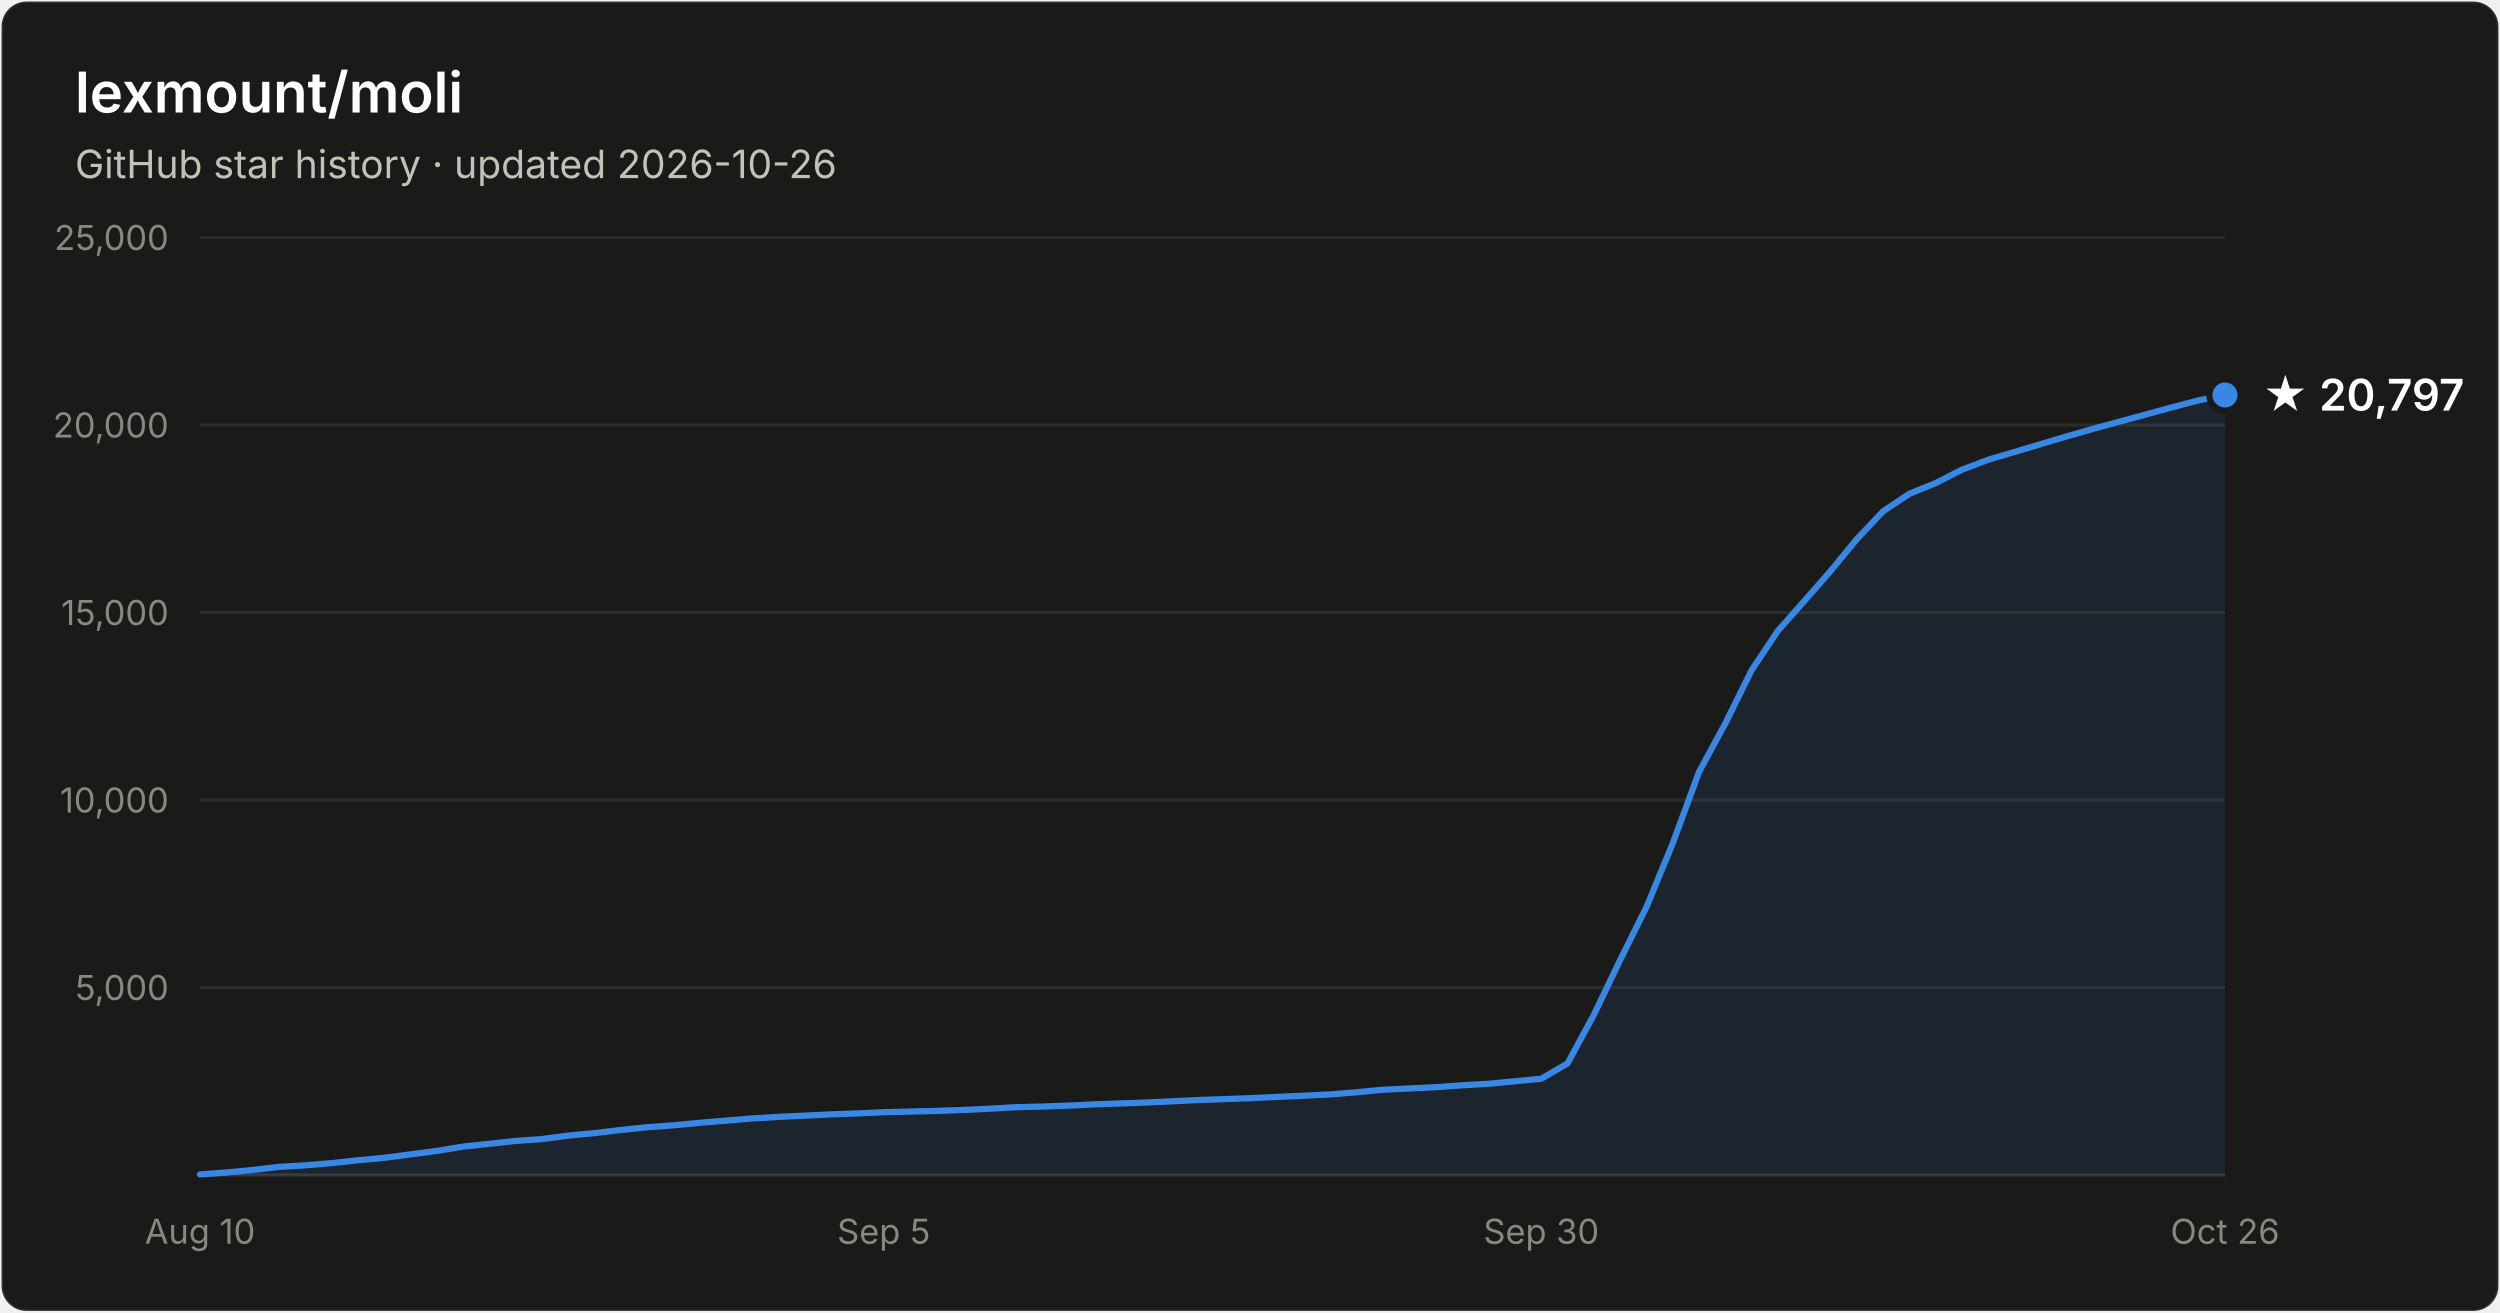
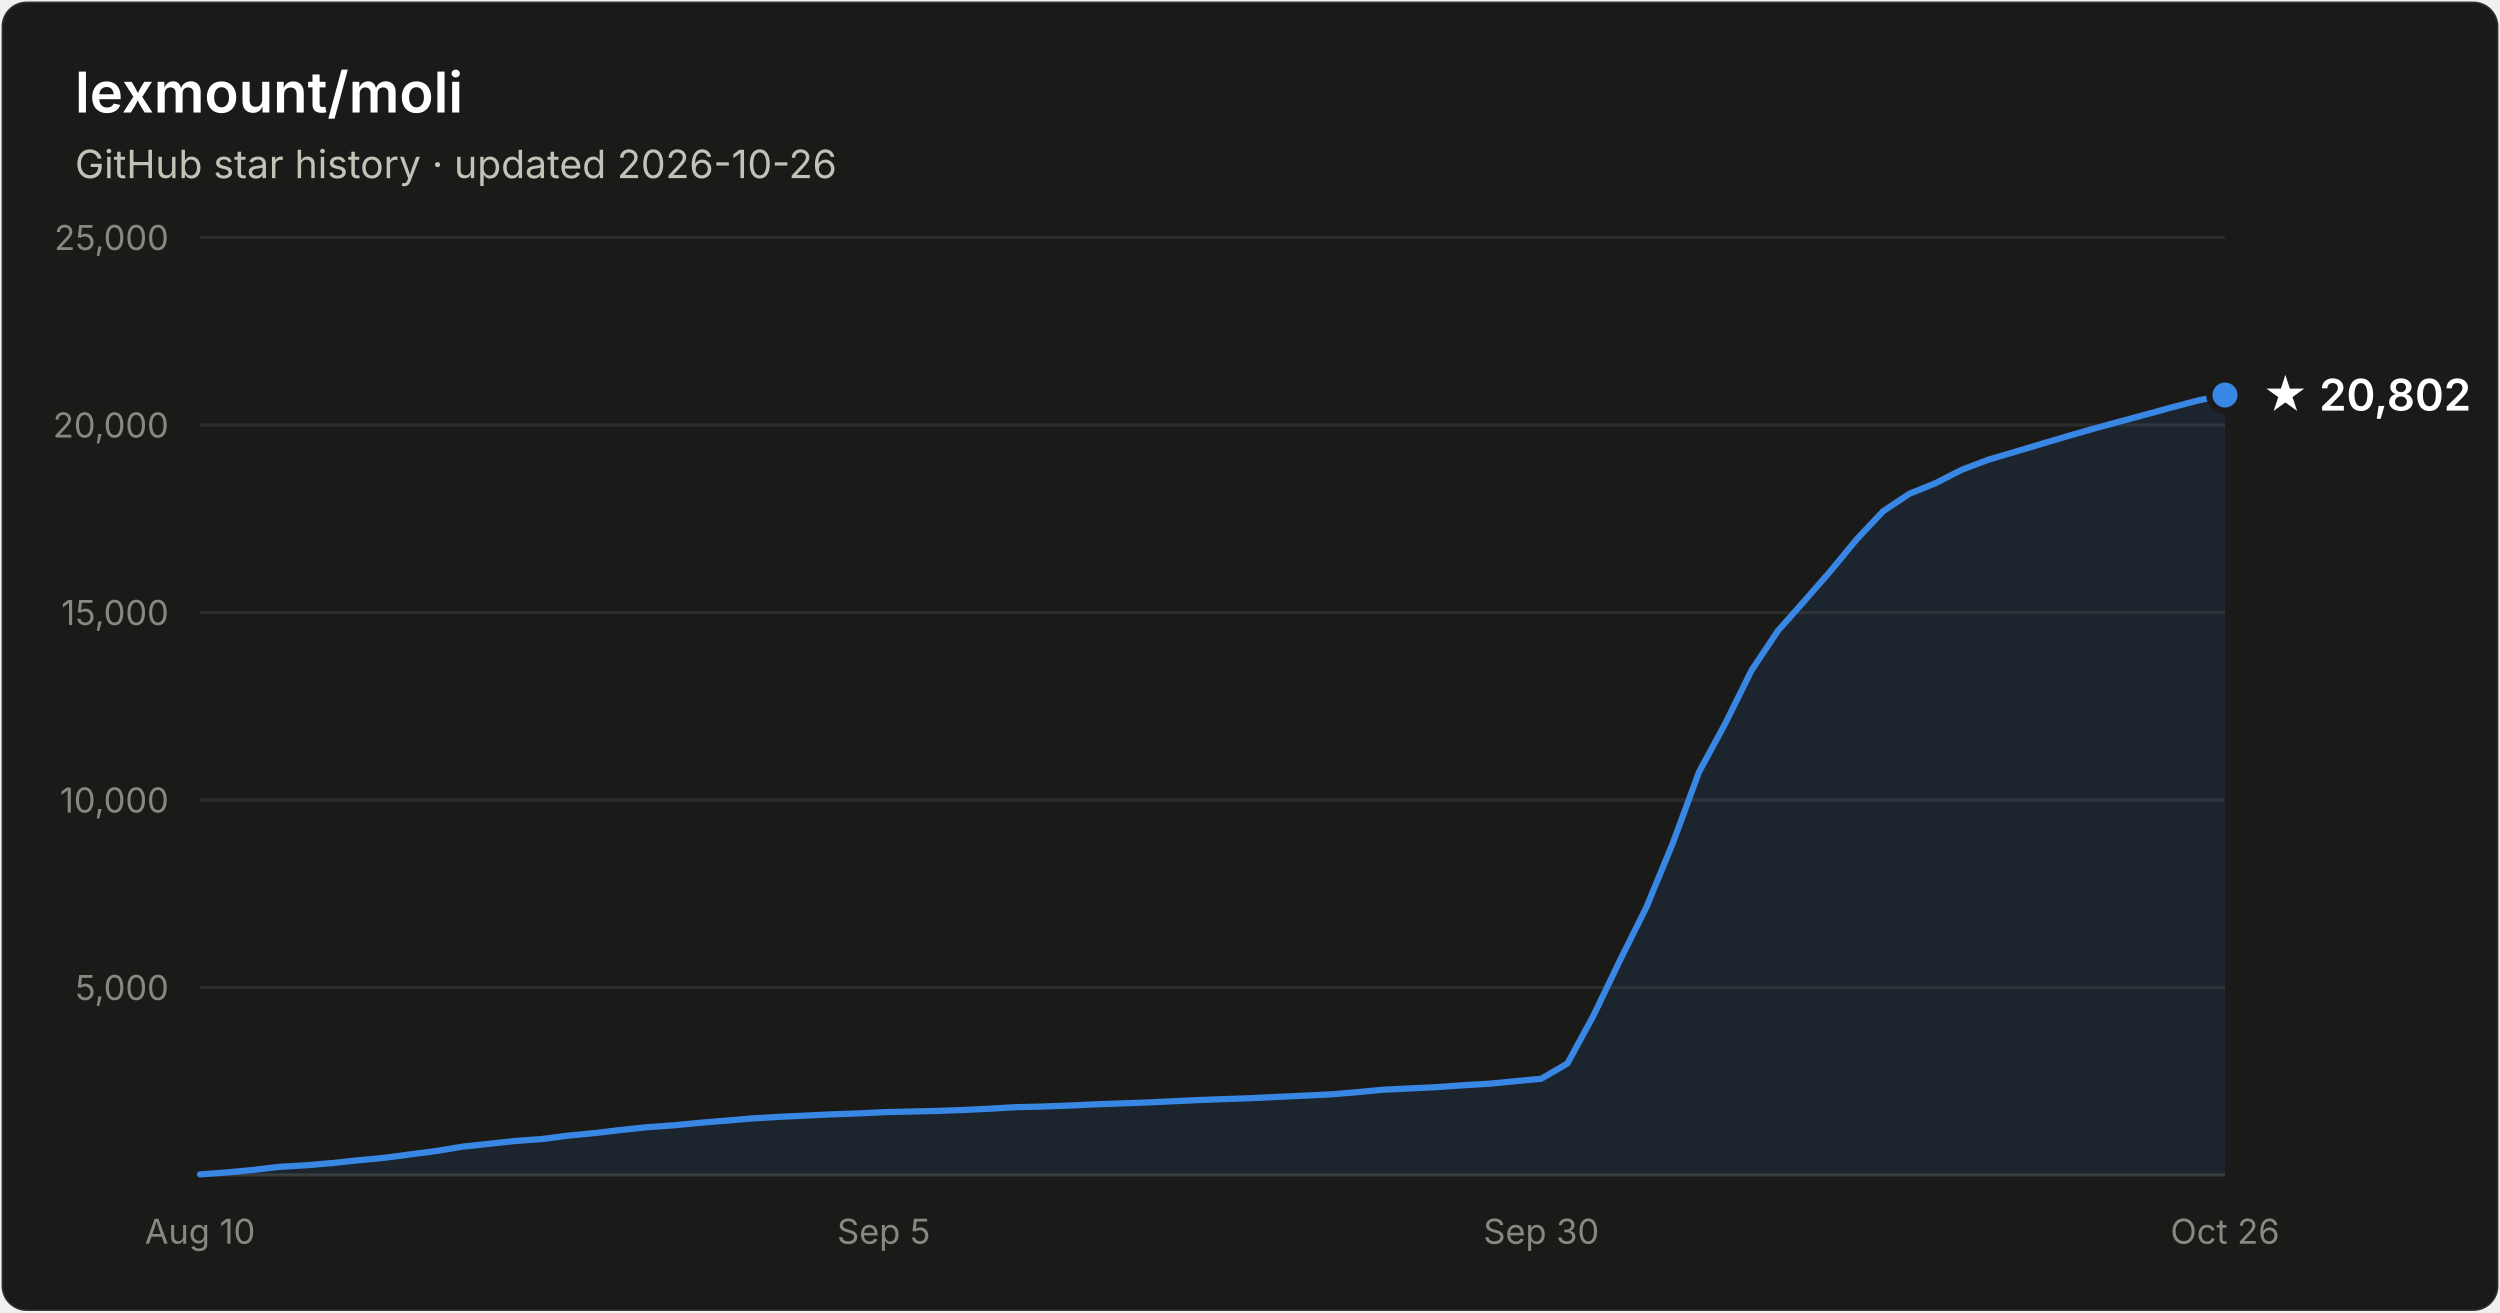
- <svg xmlns="http://www.w3.org/2000/svg" width="800" height="420" viewBox="0 0 800 420" font-family="system-ui, -apple-system, Segoe UI, sans-serif" role="img" aria-label="Star history of lexmount/moli: 20,797 stars as of 2026-10-26">
+ <svg xmlns="http://www.w3.org/2000/svg" width="800" height="420" viewBox="0 0 800 420" font-family="system-ui, -apple-system, Segoe UI, sans-serif" role="img" aria-label="Star history of lexmount/moli: 20,802 stars as of 2026-10-26">
  <rect x="0.5" y="0.5" width="799" height="419" rx="8" fill="#1a1a19" stroke="rgba(255,255,255,0.10)" />
  <text x="24" y="36" fill="#ffffff" font-size="18" font-weight="600">lexmount/moli</text>
  <text x="24" y="57" fill="#c3c2b7" font-size="12.5">GitHub star history · updated 2026-10-26</text>
  <line x1="64" y1="316.0" x2="712" y2="316.0" stroke="#2c2c2a" stroke-width="1" />
  <text x="54" y="320.0" text-anchor="end" fill="#898781" font-size="11" style="font-variant-numeric:tabular-nums">5,000</text>
  <line x1="64" y1="256.0" x2="712" y2="256.0" stroke="#2c2c2a" stroke-width="1" />
  <text x="54" y="260.0" text-anchor="end" fill="#898781" font-size="11" style="font-variant-numeric:tabular-nums">10,000</text>
  <line x1="64" y1="196.0" x2="712" y2="196.0" stroke="#2c2c2a" stroke-width="1" />
  <text x="54" y="200.0" text-anchor="end" fill="#898781" font-size="11" style="font-variant-numeric:tabular-nums">15,000</text>
  <line x1="64" y1="136.0" x2="712" y2="136.0" stroke="#2c2c2a" stroke-width="1" />
  <text x="54" y="140.0" text-anchor="end" fill="#898781" font-size="11" style="font-variant-numeric:tabular-nums">20,000</text>
  <line x1="64" y1="76.0" x2="712" y2="76.0" stroke="#2c2c2a" stroke-width="1" />
  <text x="54" y="80.0" text-anchor="end" fill="#898781" font-size="11" style="font-variant-numeric:tabular-nums">25,000</text>
  <line x1="64" y1="376" x2="712" y2="376" stroke="#383835" stroke-width="1" />
  <text x="64.0" y="398" text-anchor="middle" fill="#898781" font-size="11" style="font-variant-numeric:tabular-nums">Aug 10</text>
  <text x="282.8" y="398" text-anchor="middle" fill="#898781" font-size="11" style="font-variant-numeric:tabular-nums">Sep 5</text>
  <text x="493.2" y="398" text-anchor="middle" fill="#898781" font-size="11" style="font-variant-numeric:tabular-nums">Sep 30</text>
  <text x="712.0" y="398" text-anchor="middle" fill="#898781" font-size="11" style="font-variant-numeric:tabular-nums">Oct 26</text>
  <path d="M64.0 375.8 L72.4 375.2 L80.8 374.4 L89.2 373.4 L97.7 372.9 L106.1 372.2 L114.5 371.3 L122.9 370.5 L131.3 369.4 L139.7 368.3 L148.2 366.9 L156.6 366.0 L165.0 365.1 L173.4 364.5 L181.8 363.4 L190.2 362.6 L198.6 361.6 L207.1 360.7 L215.5 360.1 L223.9 359.3 L232.3 358.6 L240.7 357.9 L249.1 357.4 L257.6 357.0 L266.0 356.6 L274.4 356.3 L282.8 355.9 L291.2 355.7 L299.6 355.5 L308.1 355.2 L316.5 354.8 L324.9 354.3 L333.3 354.1 L341.7 353.8 L350.1 353.4 L358.5 353.1 L367.0 352.8 L375.4 352.4 L383.8 352.0 L392.2 351.7 L400.6 351.4 L409.0 351.0 L417.5 350.6 L425.9 350.2 L434.3 349.5 L442.7 348.7 L451.1 348.3 L459.5 347.9 L467.9 347.3 L476.4 346.8 L484.8 346.0 L493.2 345.2 L501.6 340.3 L510.0 324.8 L518.4 307.3 L526.9 290.2 L535.3 269.8 L543.7 247.0 L552.1 231.5 L560.5 214.5 L568.9 201.9 L577.4 192.3 L585.8 182.7 L594.2 172.5 L602.6 163.6 L611.0 158.0 L619.4 154.6 L627.8 150.3 L636.3 147.1 L644.7 144.6 L653.1 142.1 L661.5 139.6 L669.9 137.2 L678.3 134.9 L686.8 132.6 L695.2 130.3 L703.6 128.1 L712.0 126.4 L712.0 376 L64.0 376 Z" fill="#3987e5" fill-opacity="0.1" />
  <path d="M64.0 375.8 L72.4 375.2 L80.8 374.4 L89.2 373.4 L97.7 372.9 L106.1 372.2 L114.5 371.3 L122.9 370.5 L131.3 369.4 L139.7 368.3 L148.2 366.9 L156.6 366.0 L165.0 365.1 L173.4 364.5 L181.8 363.4 L190.2 362.6 L198.6 361.6 L207.1 360.7 L215.5 360.1 L223.9 359.3 L232.3 358.6 L240.7 357.9 L249.1 357.4 L257.6 357.0 L266.0 356.6 L274.4 356.3 L282.8 355.9 L291.2 355.7 L299.6 355.5 L308.1 355.2 L316.5 354.8 L324.9 354.3 L333.3 354.1 L341.7 353.8 L350.1 353.4 L358.5 353.1 L367.0 352.8 L375.4 352.4 L383.8 352.0 L392.2 351.7 L400.6 351.4 L409.0 351.0 L417.5 350.6 L425.9 350.2 L434.3 349.5 L442.7 348.7 L451.1 348.3 L459.5 347.9 L467.9 347.3 L476.4 346.8 L484.8 346.0 L493.2 345.2 L501.6 340.3 L510.0 324.8 L518.4 307.3 L526.9 290.2 L535.3 269.8 L543.7 247.0 L552.1 231.5 L560.5 214.5 L568.9 201.9 L577.4 192.3 L585.8 182.7 L594.2 172.5 L602.6 163.6 L611.0 158.0 L619.4 154.6 L627.8 150.3 L636.3 147.1 L644.7 144.6 L653.1 142.1 L661.5 139.6 L669.9 137.2 L678.3 134.9 L686.8 132.6 L695.2 130.3 L703.6 128.1 L712.0 126.4" fill="none" stroke="#3987e5" stroke-width="2" stroke-linejoin="round" stroke-linecap="round" />
  <circle cx="712.0" cy="126.4" r="5" fill="#3987e5" stroke="#1a1a19" stroke-width="2" />
-   <text x="724.0" y="131.4" fill="#ffffff" font-size="14" font-weight="600">★ 20,797</text>
+   <text x="724.0" y="131.4" fill="#ffffff" font-size="14" font-weight="600">★ 20,802</text>
</svg>
